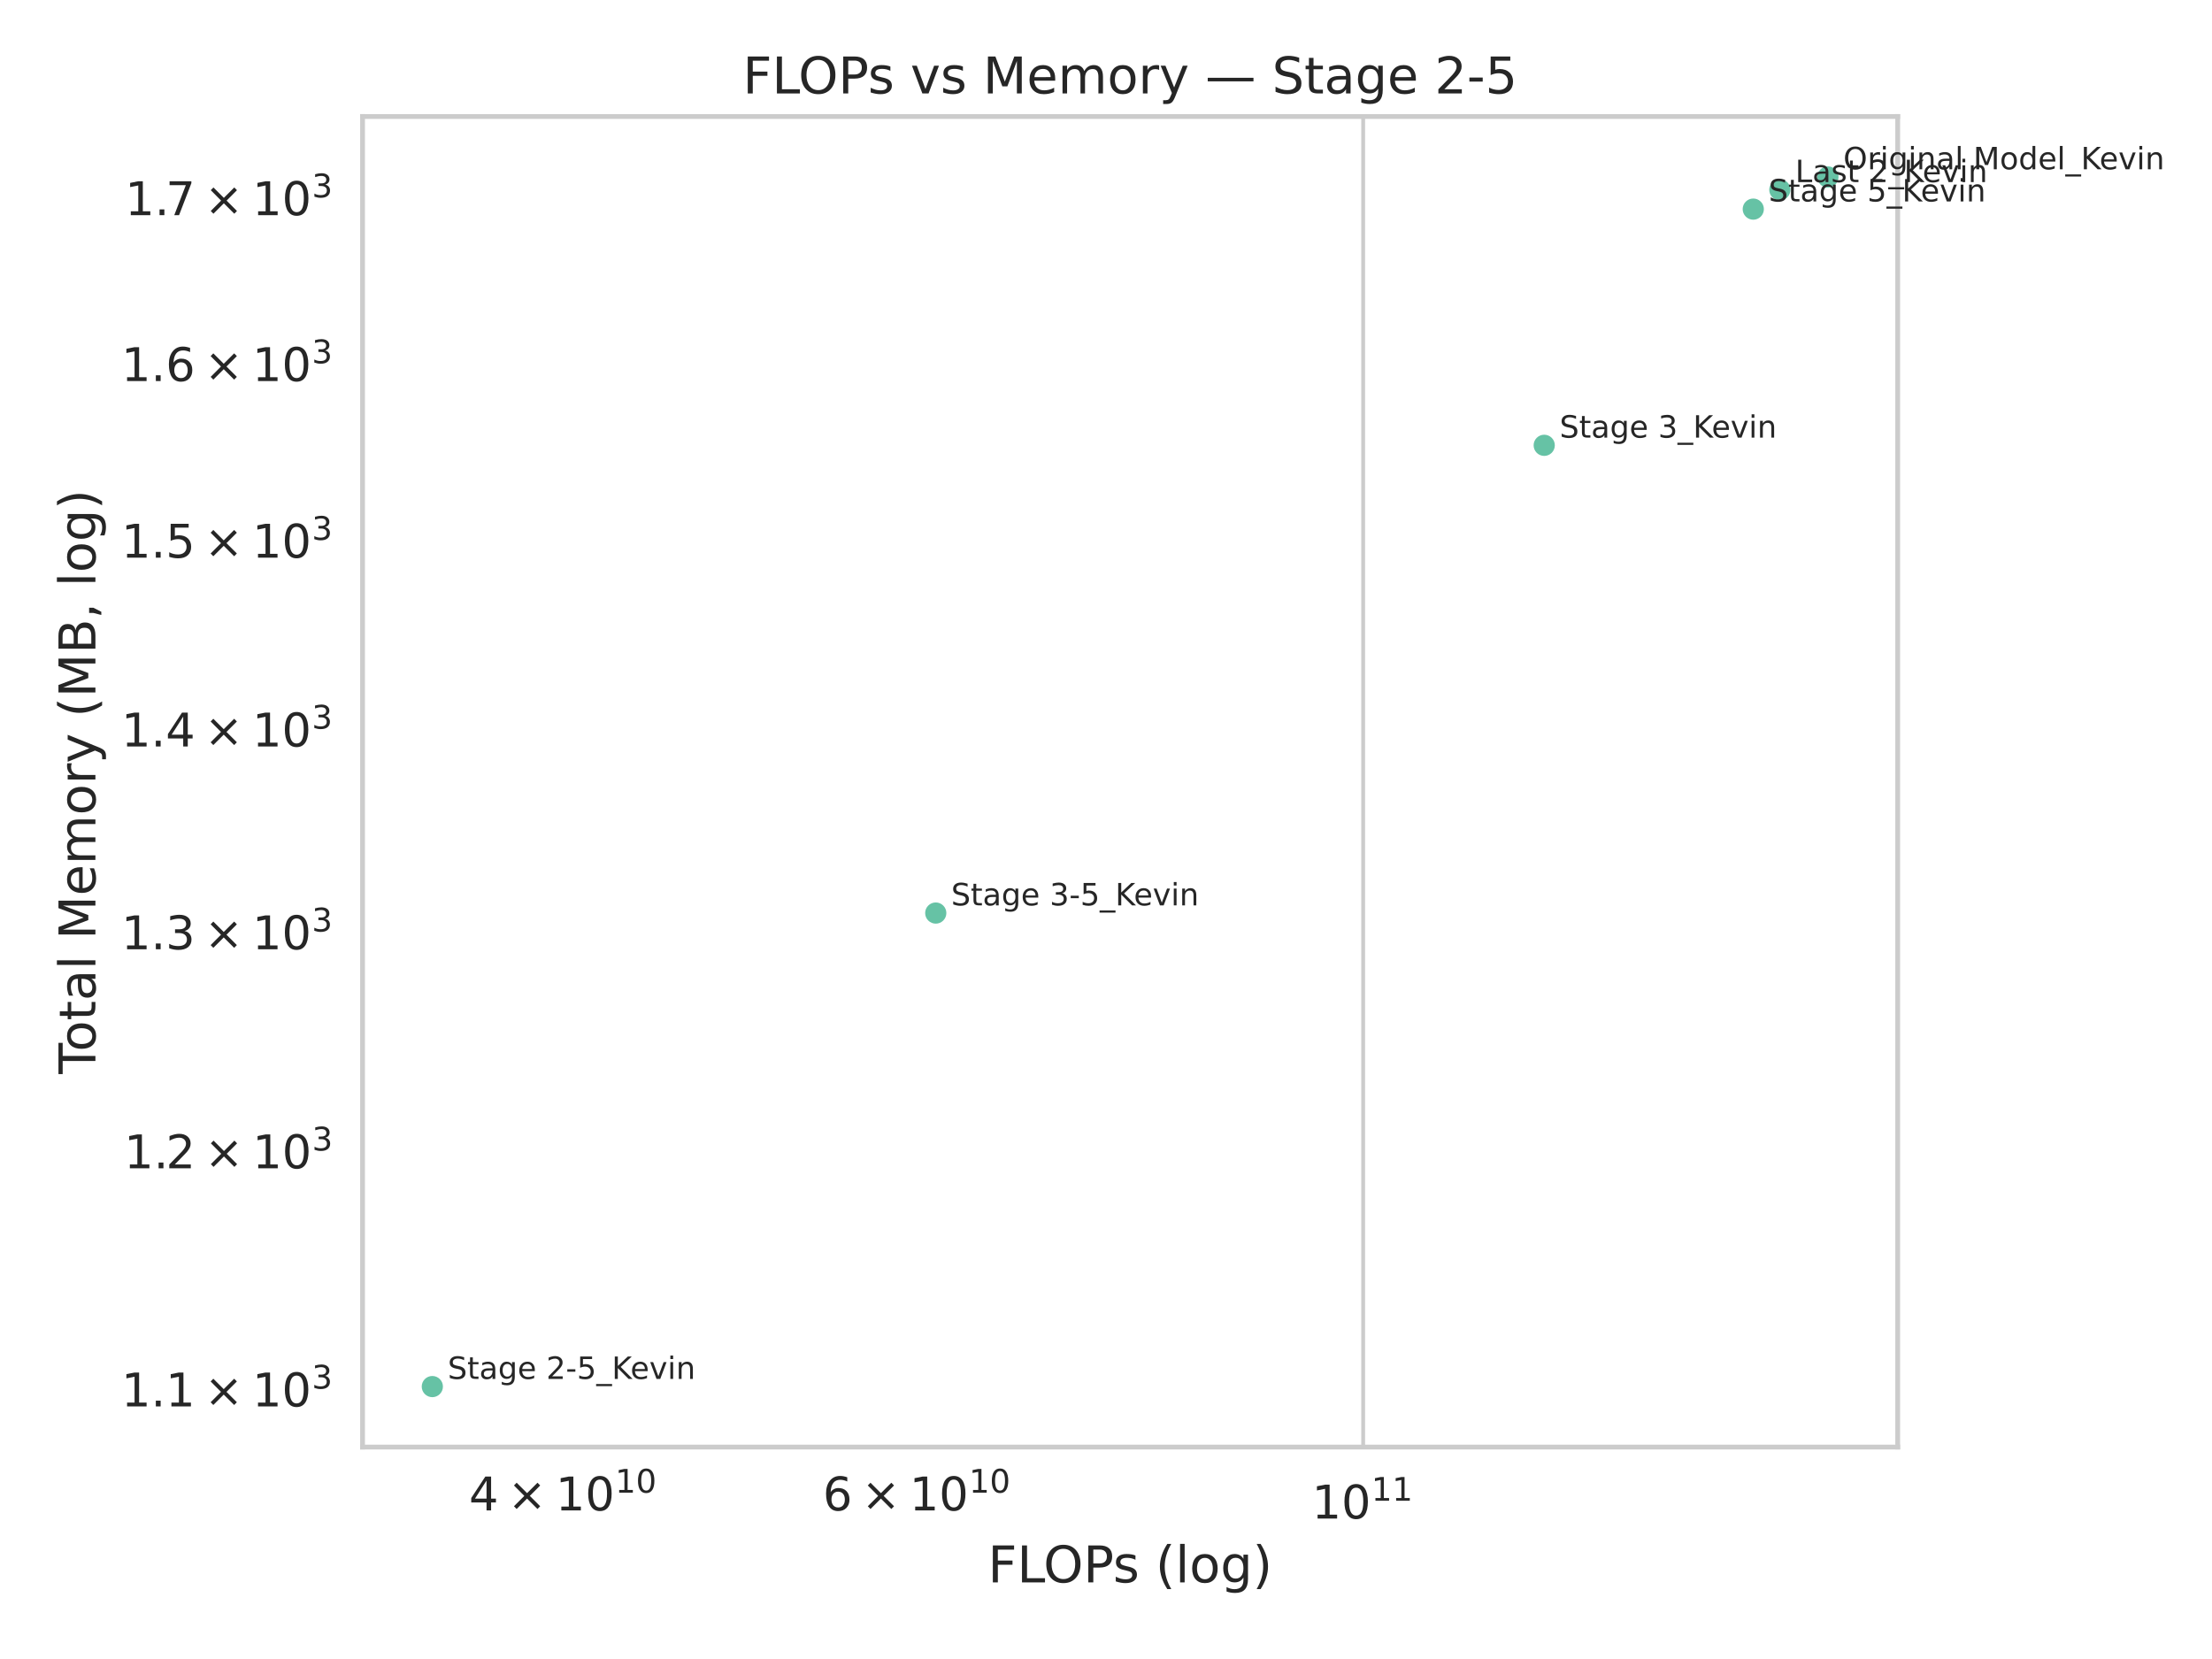
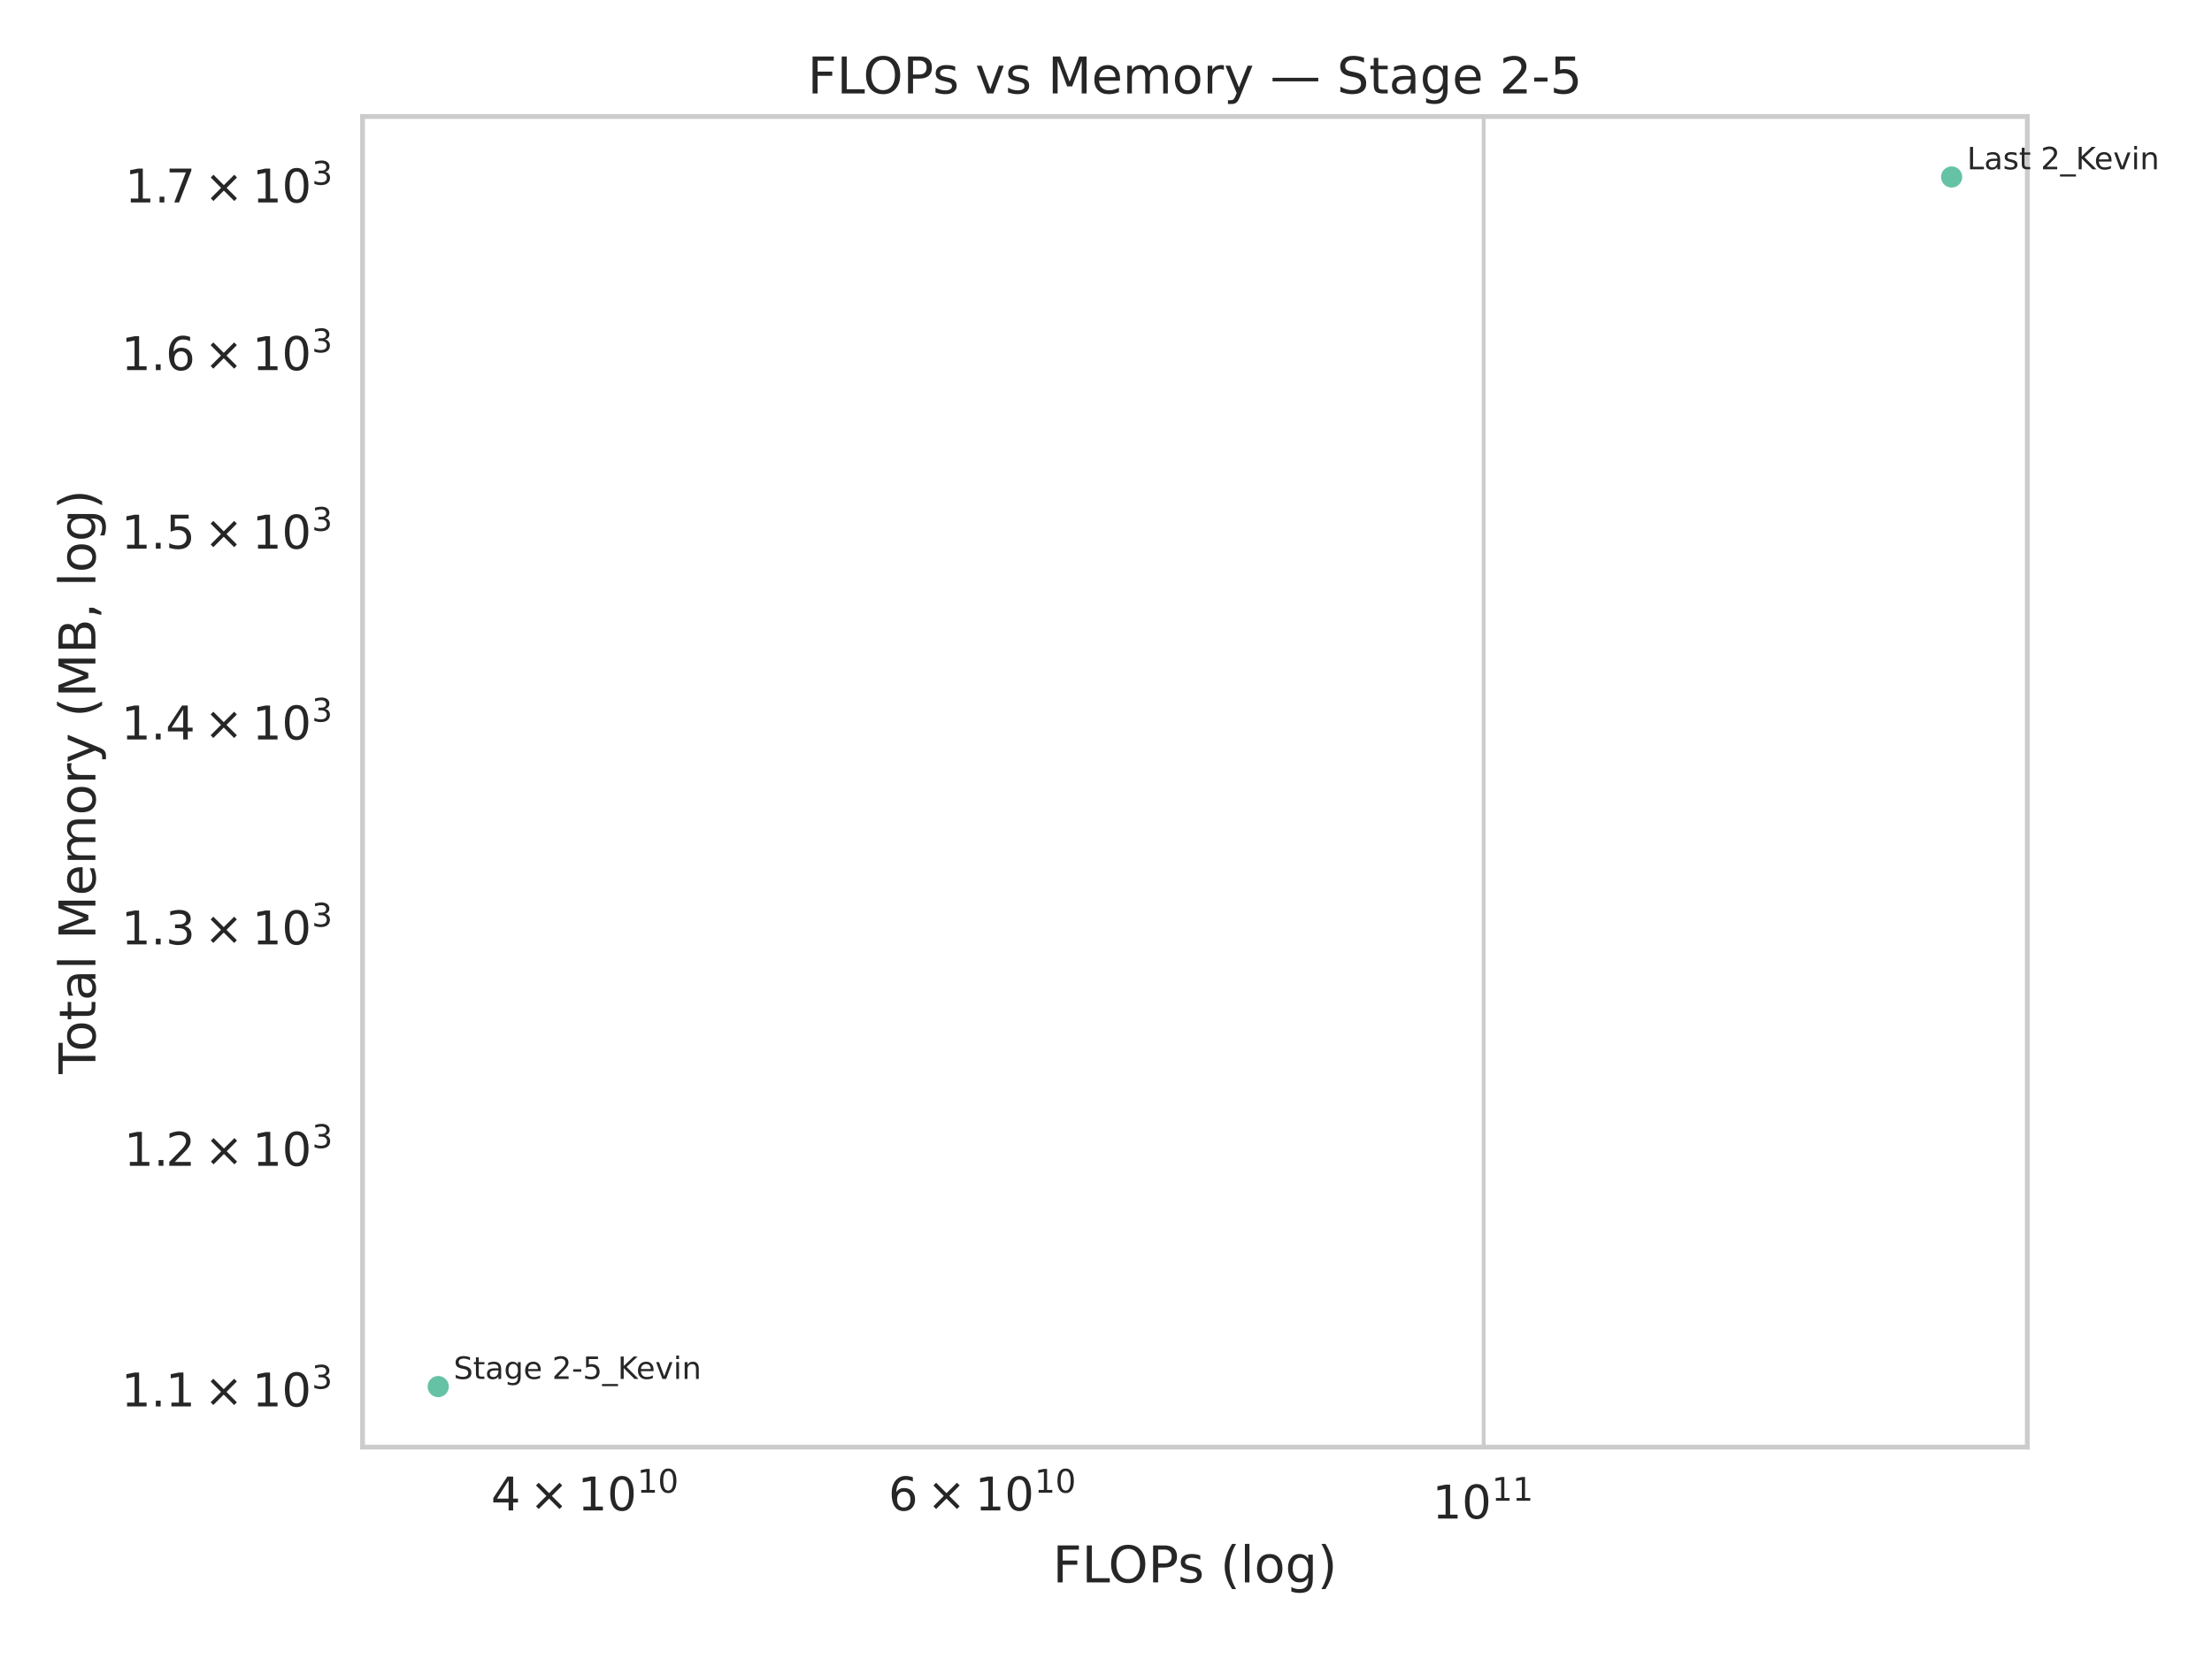
<svg xmlns="http://www.w3.org/2000/svg" xmlns:xlink="http://www.w3.org/1999/xlink" width="576pt" height="432pt" viewBox="0 0 576 432" version="1.1">
  <defs>
    <style type="text/css">*{stroke-linejoin: round; stroke-linecap: butt}</style>
  </defs>
  <g id="figure_1">
    <g id="patch_1">
      <path d="M 0 432  L 576 432  L 576 0  L 0 0  z " style="fill: #ffffff" />
    </g>
    <g id="axes_1">
      <g id="patch_2">
-         <path d="M 94.408 376.812  L 494.155 376.812  L 494.155 30.336  L 94.408 30.336  z " style="fill: #ffffff" />
+         <path d="M 94.408 376.812  L 527.905 376.812  L 527.905 30.336  L 94.408 30.336  z " style="fill: #ffffff" />
      </g>
      <g id="matplotlib.axis_1">
        <g id="xtick_1">
          <g id="line2d_1">
-             <path d="M 354.968 376.812  L 354.968 30.336  " clip-path="url(#pe64fdecac2)" style="fill: none; stroke: #cccccc; stroke-linecap: round" />
+             <path d="M 386.343 376.812  L 386.343 30.336  " clip-path="url(#pf99bbb9144)" style="fill: none; stroke: #cccccc; stroke-linecap: round" />
          </g>
          <g id="text_1">
-             <g style="fill: #262626" transform="translate(341.5976 395.5061) scale(0.121 -0.121)">
+             <g style="fill: #262626" transform="translate(372.9727 395.5061) scale(0.121 -0.121)">
              <defs>
                <path id="DejaVuSans-31" d="M 794 531  L 1825 531  L 1825 4091  L 703 3866  L 703 4441  L 1819 4666  L 2450 4666  L 2450 531  L 3481 531  L 3481 0  L 794 0  L 794 531  z " transform="scale(0.015625)" />
                <path id="DejaVuSans-30" d="M 2034 4250  Q 1547 4250 1301 3770  Q 1056 3291 1056 2328  Q 1056 1369 1301 889  Q 1547 409 2034 409  Q 2525 409 2770 889  Q 3016 1369 3016 2328  Q 3016 3291 2770 3770  Q 2525 4250 2034 4250  z M 2034 4750  Q 2819 4750 3233 4129  Q 3647 3509 3647 2328  Q 3647 1150 3233 529  Q 2819 -91 2034 -91  Q 1250 -91 836 529  Q 422 1150 422 2328  Q 422 3509 836 4129  Q 1250 4750 2034 4750  z " transform="scale(0.015625)" />
              </defs>
              <use xlink:href="#DejaVuSans-31" transform="translate(0 0.684375)" />
              <use xlink:href="#DejaVuSans-30" transform="translate(63.62305 0.684375)" />
              <use xlink:href="#DejaVuSans-31" transform="translate(128.2031 38.96563) scale(0.7)" />
              <use xlink:href="#DejaVuSans-31" transform="translate(172.7393 38.96563) scale(0.7)" />
            </g>
          </g>
        </g>
        <g id="xtick_2">
          <g id="text_2">
-             <g style="fill: #262626" transform="translate(122.1209 393.4061) scale(0.121 -0.121)">
+             <g style="fill: #262626" transform="translate(127.8612 393.4061) scale(0.121 -0.121)">
              <defs>
                <path id="DejaVuSans-34" d="M 2419 4116  L 825 1625  L 2419 1625  L 2419 4116  z M 2253 4666  L 3047 4666  L 3047 1625  L 3713 1625  L 3713 1100  L 3047 1100  L 3047 0  L 2419 0  L 2419 1100  L 313 1100  L 313 1709  L 2253 4666  z " transform="scale(0.015625)" />
                <path id="DejaVuSans-d7" d="M 4488 3438  L 3059 2003  L 4488 575  L 4116 197  L 2681 1631  L 1247 197  L 878 575  L 2303 2003  L 878 3438  L 1247 3816  L 2681 2381  L 4116 3816  L 4488 3438  z " transform="scale(0.015625)" />
              </defs>
              <use xlink:href="#DejaVuSans-34" transform="translate(0 0.765625)" />
              <use xlink:href="#DejaVuSans-d7" transform="translate(83.10547 0.765625)" />
              <use xlink:href="#DejaVuSans-31" transform="translate(186.377 0.765625)" />
              <use xlink:href="#DejaVuSans-30" transform="translate(250 0.765625)" />
              <use xlink:href="#DejaVuSans-31" transform="translate(314.5801 39.04688) scale(0.7)" />
              <use xlink:href="#DejaVuSans-30" transform="translate(359.1162 39.04688) scale(0.7)" />
            </g>
          </g>
        </g>
        <g id="xtick_3" />
        <g id="xtick_4">
          <g id="text_3">
-             <g style="fill: #262626" transform="translate(214.2613 393.4061) scale(0.121 -0.121)">
+             <g style="fill: #262626" transform="translate(231.3452 393.4061) scale(0.121 -0.121)">
              <defs>
                <path id="DejaVuSans-36" d="M 2113 2584  Q 1688 2584 1439 2293  Q 1191 2003 1191 1497  Q 1191 994 1439 701  Q 1688 409 2113 409  Q 2538 409 2786 701  Q 3034 994 3034 1497  Q 3034 2003 2786 2293  Q 2538 2584 2113 2584  z M 3366 4563  L 3366 3988  Q 3128 4100 2886 4159  Q 2644 4219 2406 4219  Q 1781 4219 1451 3797  Q 1122 3375 1075 2522  Q 1259 2794 1537 2939  Q 1816 3084 2150 3084  Q 2853 3084 3261 2657  Q 3669 2231 3669 1497  Q 3669 778 3244 343  Q 2819 -91 2113 -91  Q 1303 -91 875 529  Q 447 1150 447 2328  Q 447 3434 972 4092  Q 1497 4750 2381 4750  Q 2619 4750 2861 4703  Q 3103 4656 3366 4563  z " transform="scale(0.015625)" />
              </defs>
              <use xlink:href="#DejaVuSans-36" transform="translate(0 0.765625)" />
              <use xlink:href="#DejaVuSans-d7" transform="translate(83.10547 0.765625)" />
              <use xlink:href="#DejaVuSans-31" transform="translate(186.377 0.765625)" />
              <use xlink:href="#DejaVuSans-30" transform="translate(250 0.765625)" />
              <use xlink:href="#DejaVuSans-31" transform="translate(314.5801 39.04688) scale(0.7)" />
              <use xlink:href="#DejaVuSans-30" transform="translate(359.1162 39.04688) scale(0.7)" />
            </g>
          </g>
        </g>
        <g id="xtick_5" />
        <g id="xtick_6" />
        <g id="xtick_7" />
        <g id="text_4">
-           <g style="fill: #262626" transform="translate(257.2401 412.0525) scale(0.132 -0.132)">
+           <g style="fill: #262626" transform="translate(274.1151 412.0525) scale(0.132 -0.132)">
            <defs>
              <path id="DejaVuSans-46" d="M 628 4666  L 3309 4666  L 3309 4134  L 1259 4134  L 1259 2759  L 3109 2759  L 3109 2228  L 1259 2228  L 1259 0  L 628 0  L 628 4666  z " transform="scale(0.015625)" />
              <path id="DejaVuSans-4c" d="M 628 4666  L 1259 4666  L 1259 531  L 3531 531  L 3531 0  L 628 0  L 628 4666  z " transform="scale(0.015625)" />
              <path id="DejaVuSans-4f" d="M 2522 4238  Q 1834 4238 1429 3725  Q 1025 3213 1025 2328  Q 1025 1447 1429 934  Q 1834 422 2522 422  Q 3209 422 3611 934  Q 4013 1447 4013 2328  Q 4013 3213 3611 3725  Q 3209 4238 2522 4238  z M 2522 4750  Q 3503 4750 4090 4092  Q 4678 3434 4678 2328  Q 4678 1225 4090 567  Q 3503 -91 2522 -91  Q 1538 -91 948 565  Q 359 1222 359 2328  Q 359 3434 948 4092  Q 1538 4750 2522 4750  z " transform="scale(0.015625)" />
              <path id="DejaVuSans-50" d="M 1259 4147  L 1259 2394  L 2053 2394  Q 2494 2394 2734 2622  Q 2975 2850 2975 3272  Q 2975 3691 2734 3919  Q 2494 4147 2053 4147  L 1259 4147  z M 628 4666  L 2053 4666  Q 2838 4666 3239 4311  Q 3641 3956 3641 3272  Q 3641 2581 3239 2228  Q 2838 1875 2053 1875  L 1259 1875  L 1259 0  L 628 0  L 628 4666  z " transform="scale(0.015625)" />
              <path id="DejaVuSans-73" d="M 2834 3397  L 2834 2853  Q 2591 2978 2328 3040  Q 2066 3103 1784 3103  Q 1356 3103 1142 2972  Q 928 2841 928 2578  Q 928 2378 1081 2264  Q 1234 2150 1697 2047  L 1894 2003  Q 2506 1872 2764 1633  Q 3022 1394 3022 966  Q 3022 478 2636 193  Q 2250 -91 1575 -91  Q 1294 -91 989 -36  Q 684 19 347 128  L 347 722  Q 666 556 975 473  Q 1284 391 1588 391  Q 1994 391 2212 530  Q 2431 669 2431 922  Q 2431 1156 2273 1281  Q 2116 1406 1581 1522  L 1381 1569  Q 847 1681 609 1914  Q 372 2147 372 2553  Q 372 3047 722 3315  Q 1072 3584 1716 3584  Q 2034 3584 2315 3537  Q 2597 3491 2834 3397  z " transform="scale(0.015625)" />
              <path id="DejaVuSans-20" transform="scale(0.015625)" />
              <path id="DejaVuSans-28" d="M 1984 4856  Q 1566 4138 1362 3434  Q 1159 2731 1159 2009  Q 1159 1288 1364 580  Q 1569 -128 1984 -844  L 1484 -844  Q 1016 -109 783 600  Q 550 1309 550 2009  Q 550 2706 781 3412  Q 1013 4119 1484 4856  L 1984 4856  z " transform="scale(0.015625)" />
              <path id="DejaVuSans-6c" d="M 603 4863  L 1178 4863  L 1178 0  L 603 0  L 603 4863  z " transform="scale(0.015625)" />
              <path id="DejaVuSans-6f" d="M 1959 3097  Q 1497 3097 1228 2736  Q 959 2375 959 1747  Q 959 1119 1226 758  Q 1494 397 1959 397  Q 2419 397 2687 759  Q 2956 1122 2956 1747  Q 2956 2369 2687 2733  Q 2419 3097 1959 3097  z M 1959 3584  Q 2709 3584 3137 3096  Q 3566 2609 3566 1747  Q 3566 888 3137 398  Q 2709 -91 1959 -91  Q 1206 -91 779 398  Q 353 888 353 1747  Q 353 2609 779 3096  Q 1206 3584 1959 3584  z " transform="scale(0.015625)" />
              <path id="DejaVuSans-67" d="M 2906 1791  Q 2906 2416 2648 2759  Q 2391 3103 1925 3103  Q 1463 3103 1205 2759  Q 947 2416 947 1791  Q 947 1169 1205 825  Q 1463 481 1925 481  Q 2391 481 2648 825  Q 2906 1169 2906 1791  z M 3481 434  Q 3481 -459 3084 -895  Q 2688 -1331 1869 -1331  Q 1566 -1331 1297 -1286  Q 1028 -1241 775 -1147  L 775 -588  Q 1028 -725 1275 -790  Q 1522 -856 1778 -856  Q 2344 -856 2625 -561  Q 2906 -266 2906 331  L 2906 616  Q 2728 306 2450 153  Q 2172 0 1784 0  Q 1141 0 747 490  Q 353 981 353 1791  Q 353 2603 747 3093  Q 1141 3584 1784 3584  Q 2172 3584 2450 3431  Q 2728 3278 2906 2969  L 2906 3500  L 3481 3500  L 3481 434  z " transform="scale(0.015625)" />
              <path id="DejaVuSans-29" d="M 513 4856  L 1013 4856  Q 1481 4119 1714 3412  Q 1947 2706 1947 2009  Q 1947 1309 1714 600  Q 1481 -109 1013 -844  L 513 -844  Q 928 -128 1133 580  Q 1338 1288 1338 2009  Q 1338 2731 1133 3434  Q 928 4138 513 4856  z " transform="scale(0.015625)" />
            </defs>
            <use xlink:href="#DejaVuSans-46" />
            <use xlink:href="#DejaVuSans-4c" transform="translate(57.51953 0)" />
            <use xlink:href="#DejaVuSans-4f" transform="translate(109.6074 0)" />
            <use xlink:href="#DejaVuSans-50" transform="translate(188.3184 0)" />
            <use xlink:href="#DejaVuSans-73" transform="translate(246.8711 0)" />
            <use xlink:href="#DejaVuSans-20" transform="translate(298.9707 0)" />
            <use xlink:href="#DejaVuSans-28" transform="translate(330.7578 0)" />
            <use xlink:href="#DejaVuSans-6c" transform="translate(369.7715 0)" />
            <use xlink:href="#DejaVuSans-6f" transform="translate(397.5547 0)" />
            <use xlink:href="#DejaVuSans-67" transform="translate(458.7363 0)" />
            <use xlink:href="#DejaVuSans-29" transform="translate(522.2129 0)" />
          </g>
        </g>
      </g>
      <g id="matplotlib.axis_2">
        <g id="ytick_1">
          <g id="text_5">
-             <g style="fill: #262626" transform="translate(31.59017 366.3203) scale(0.121 -0.121)">
+             <g style="fill: #262626" transform="translate(31.59017 366.3274) scale(0.121 -0.121)">
              <defs>
                <path id="DejaVuSans-2e" d="M 684 794  L 1344 794  L 1344 0  L 684 0  L 684 794  z " transform="scale(0.015625)" />
                <path id="DejaVuSans-33" d="M 2597 2516  Q 3050 2419 3304 2112  Q 3559 1806 3559 1356  Q 3559 666 3084 287  Q 2609 -91 1734 -91  Q 1441 -91 1130 -33  Q 819 25 488 141  L 488 750  Q 750 597 1062 519  Q 1375 441 1716 441  Q 2309 441 2620 675  Q 2931 909 2931 1356  Q 2931 1769 2642 2001  Q 2353 2234 1838 2234  L 1294 2234  L 1294 2753  L 1863 2753  Q 2328 2753 2575 2939  Q 2822 3125 2822 3475  Q 2822 3834 2567 4026  Q 2313 4219 1838 4219  Q 1578 4219 1281 4162  Q 984 4106 628 3988  L 628 4550  Q 988 4650 1302 4700  Q 1616 4750 1894 4750  Q 2613 4750 3031 4423  Q 3450 4097 3450 3541  Q 3450 3153 3228 2886  Q 3006 2619 2597 2516  z " transform="scale(0.015625)" />
              </defs>
              <use xlink:href="#DejaVuSans-31" transform="translate(0 0.765625)" />
              <use xlink:href="#DejaVuSans-2e" transform="translate(63.62305 0.765625)" />
              <use xlink:href="#DejaVuSans-31" transform="translate(95.41016 0.765625)" />
              <use xlink:href="#DejaVuSans-d7" transform="translate(178.5156 0.765625)" />
              <use xlink:href="#DejaVuSans-31" transform="translate(281.7871 0.765625)" />
              <use xlink:href="#DejaVuSans-30" transform="translate(345.4102 0.765625)" />
              <use xlink:href="#DejaVuSans-33" transform="translate(409.9902 39.04688) scale(0.7)" />
            </g>
          </g>
        </g>
        <g id="ytick_2">
          <g id="text_6">
-             <g style="fill: #262626" transform="translate(32.31617 304.3172) scale(0.121 -0.121)">
+             <g style="fill: #262626" transform="translate(32.31617 303.6606) scale(0.121 -0.121)">
              <defs>
                <path id="DejaVuSans-32" d="M 1228 531  L 3431 531  L 3431 0  L 469 0  L 469 531  Q 828 903 1448 1529  Q 2069 2156 2228 2338  Q 2531 2678 2651 2914  Q 2772 3150 2772 3378  Q 2772 3750 2511 3984  Q 2250 4219 1831 4219  Q 1534 4219 1204 4116  Q 875 4013 500 3803  L 500 4441  Q 881 4594 1212 4672  Q 1544 4750 1819 4750  Q 2544 4750 2975 4387  Q 3406 4025 3406 3419  Q 3406 3131 3298 2873  Q 3191 2616 2906 2266  Q 2828 2175 2409 1742  Q 1991 1309 1228 531  z " transform="scale(0.015625)" />
              </defs>
              <use xlink:href="#DejaVuSans-31" transform="translate(0 0.765625)" />
              <use xlink:href="#DejaVuSans-2e" transform="translate(63.62305 0.765625)" />
              <use xlink:href="#DejaVuSans-32" transform="translate(89.91016 0.765625)" />
              <use xlink:href="#DejaVuSans-d7" transform="translate(173.0156 0.765625)" />
              <use xlink:href="#DejaVuSans-31" transform="translate(276.2871 0.765625)" />
              <use xlink:href="#DejaVuSans-30" transform="translate(339.9102 0.765625)" />
              <use xlink:href="#DejaVuSans-33" transform="translate(404.4902 39.04688) scale(0.7)" />
            </g>
          </g>
        </g>
        <g id="ytick_3">
          <g id="text_7">
-             <g style="fill: #262626" transform="translate(31.59017 247.2798) scale(0.121 -0.121)">
+             <g style="fill: #262626" transform="translate(31.59017 246.0127) scale(0.121 -0.121)">
              <use xlink:href="#DejaVuSans-31" transform="translate(0 0.765625)" />
              <use xlink:href="#DejaVuSans-2e" transform="translate(63.62305 0.765625)" />
              <use xlink:href="#DejaVuSans-33" transform="translate(95.41016 0.765625)" />
              <use xlink:href="#DejaVuSans-d7" transform="translate(178.5156 0.765625)" />
              <use xlink:href="#DejaVuSans-31" transform="translate(281.7871 0.765625)" />
              <use xlink:href="#DejaVuSans-30" transform="translate(345.4102 0.765625)" />
              <use xlink:href="#DejaVuSans-33" transform="translate(409.9902 39.04688) scale(0.7)" />
            </g>
          </g>
        </g>
        <g id="ytick_4">
          <g id="text_8">
-             <g style="fill: #262626" transform="translate(31.59017 194.4715) scale(0.121 -0.121)">
+             <g style="fill: #262626" transform="translate(31.59017 192.6392) scale(0.121 -0.121)">
              <use xlink:href="#DejaVuSans-31" transform="translate(0 0.765625)" />
              <use xlink:href="#DejaVuSans-2e" transform="translate(63.62305 0.765625)" />
              <use xlink:href="#DejaVuSans-34" transform="translate(95.41016 0.765625)" />
              <use xlink:href="#DejaVuSans-d7" transform="translate(178.5156 0.765625)" />
              <use xlink:href="#DejaVuSans-31" transform="translate(281.7871 0.765625)" />
              <use xlink:href="#DejaVuSans-30" transform="translate(345.4102 0.765625)" />
              <use xlink:href="#DejaVuSans-33" transform="translate(409.9902 39.04688) scale(0.7)" />
            </g>
          </g>
        </g>
        <g id="ytick_5">
          <g id="text_9">
-             <g style="fill: #262626" transform="translate(31.59017 145.3081) scale(0.121 -0.121)">
+             <g style="fill: #262626" transform="translate(31.59017 142.9496) scale(0.121 -0.121)">
              <defs>
                <path id="DejaVuSans-35" d="M 691 4666  L 3169 4666  L 3169 4134  L 1269 4134  L 1269 2991  Q 1406 3038 1543 3061  Q 1681 3084 1819 3084  Q 2600 3084 3056 2656  Q 3513 2228 3513 1497  Q 3513 744 3044 326  Q 2575 -91 1722 -91  Q 1428 -91 1123 -41  Q 819 9 494 109  L 494 744  Q 775 591 1075 516  Q 1375 441 1709 441  Q 2250 441 2565 725  Q 2881 1009 2881 1497  Q 2881 1984 2565 2268  Q 2250 2553 1709 2553  Q 1456 2553 1204 2497  Q 953 2441 691 2322  L 691 4666  z " transform="scale(0.015625)" />
              </defs>
              <use xlink:href="#DejaVuSans-31" transform="translate(0 0.765625)" />
              <use xlink:href="#DejaVuSans-2e" transform="translate(63.62305 0.765625)" />
              <use xlink:href="#DejaVuSans-35" transform="translate(95.41016 0.765625)" />
              <use xlink:href="#DejaVuSans-d7" transform="translate(178.5156 0.765625)" />
              <use xlink:href="#DejaVuSans-31" transform="translate(281.7871 0.765625)" />
              <use xlink:href="#DejaVuSans-30" transform="translate(345.4102 0.765625)" />
              <use xlink:href="#DejaVuSans-33" transform="translate(409.9902 39.04688) scale(0.7)" />
            </g>
          </g>
        </g>
        <g id="ytick_6">
          <g id="text_10">
-             <g style="fill: #262626" transform="translate(31.59017 99.31883) scale(0.121 -0.121)">
+             <g style="fill: #262626" transform="translate(31.59017 96.46806) scale(0.121 -0.121)">
              <use xlink:href="#DejaVuSans-31" transform="translate(0 0.765625)" />
              <use xlink:href="#DejaVuSans-2e" transform="translate(63.62305 0.765625)" />
              <use xlink:href="#DejaVuSans-36" transform="translate(95.41016 0.765625)" />
              <use xlink:href="#DejaVuSans-d7" transform="translate(178.5156 0.765625)" />
              <use xlink:href="#DejaVuSans-31" transform="translate(281.7871 0.765625)" />
              <use xlink:href="#DejaVuSans-30" transform="translate(345.4102 0.765625)" />
              <use xlink:href="#DejaVuSans-33" transform="translate(409.9902 39.04688) scale(0.7)" />
            </g>
          </g>
        </g>
        <g id="ytick_7">
          <g id="text_11">
-             <g style="fill: #262626" transform="translate(32.55817 56.11855) scale(0.121 -0.121)">
+             <g style="fill: #262626" transform="translate(32.55817 52.80538) scale(0.121 -0.121)">
              <defs>
                <path id="DejaVuSans-37" d="M 525 4666  L 3525 4666  L 3525 4397  L 1831 0  L 1172 0  L 2766 4134  L 525 4134  L 525 4666  z " transform="scale(0.015625)" />
              </defs>
              <use xlink:href="#DejaVuSans-31" transform="translate(0 0.765625)" />
              <use xlink:href="#DejaVuSans-2e" transform="translate(63.62305 0.765625)" />
              <use xlink:href="#DejaVuSans-37" transform="translate(87.66016 0.765625)" />
              <use xlink:href="#DejaVuSans-d7" transform="translate(170.7656 0.765625)" />
              <use xlink:href="#DejaVuSans-31" transform="translate(274.0371 0.765625)" />
              <use xlink:href="#DejaVuSans-30" transform="translate(337.6602 0.765625)" />
              <use xlink:href="#DejaVuSans-33" transform="translate(402.2402 39.04688) scale(0.7)" />
            </g>
          </g>
        </g>
        <g id="text_12">
          <g style="fill: #262626" transform="translate(24.84499 279.6545) rotate(-90) scale(0.132 -0.132)">
            <defs>
              <path id="DejaVuSans-54" d="M -19 4666  L 3928 4666  L 3928 4134  L 2272 4134  L 2272 0  L 1638 0  L 1638 4134  L -19 4134  L -19 4666  z " transform="scale(0.015625)" />
              <path id="DejaVuSans-74" d="M 1172 4494  L 1172 3500  L 2356 3500  L 2356 3053  L 1172 3053  L 1172 1153  Q 1172 725 1289 603  Q 1406 481 1766 481  L 2356 481  L 2356 0  L 1766 0  Q 1100 0 847 248  Q 594 497 594 1153  L 594 3053  L 172 3053  L 172 3500  L 594 3500  L 594 4494  L 1172 4494  z " transform="scale(0.015625)" />
              <path id="DejaVuSans-61" d="M 2194 1759  Q 1497 1759 1228 1600  Q 959 1441 959 1056  Q 959 750 1161 570  Q 1363 391 1709 391  Q 2188 391 2477 730  Q 2766 1069 2766 1631  L 2766 1759  L 2194 1759  z M 3341 1997  L 3341 0  L 2766 0  L 2766 531  Q 2569 213 2275 61  Q 1981 -91 1556 -91  Q 1019 -91 701 211  Q 384 513 384 1019  Q 384 1609 779 1909  Q 1175 2209 1959 2209  L 2766 2209  L 2766 2266  Q 2766 2663 2505 2880  Q 2244 3097 1772 3097  Q 1472 3097 1187 3025  Q 903 2953 641 2809  L 641 3341  Q 956 3463 1253 3523  Q 1550 3584 1831 3584  Q 2591 3584 2966 3190  Q 3341 2797 3341 1997  z " transform="scale(0.015625)" />
              <path id="DejaVuSans-4d" d="M 628 4666  L 1569 4666  L 2759 1491  L 3956 4666  L 4897 4666  L 4897 0  L 4281 0  L 4281 4097  L 3078 897  L 2444 897  L 1241 4097  L 1241 0  L 628 0  L 628 4666  z " transform="scale(0.015625)" />
              <path id="DejaVuSans-65" d="M 3597 1894  L 3597 1613  L 953 1613  Q 991 1019 1311 708  Q 1631 397 2203 397  Q 2534 397 2845 478  Q 3156 559 3463 722  L 3463 178  Q 3153 47 2828 -22  Q 2503 -91 2169 -91  Q 1331 -91 842 396  Q 353 884 353 1716  Q 353 2575 817 3079  Q 1281 3584 2069 3584  Q 2775 3584 3186 3129  Q 3597 2675 3597 1894  z M 3022 2063  Q 3016 2534 2758 2815  Q 2500 3097 2075 3097  Q 1594 3097 1305 2825  Q 1016 2553 972 2059  L 3022 2063  z " transform="scale(0.015625)" />
              <path id="DejaVuSans-6d" d="M 3328 2828  Q 3544 3216 3844 3400  Q 4144 3584 4550 3584  Q 5097 3584 5394 3201  Q 5691 2819 5691 2113  L 5691 0  L 5113 0  L 5113 2094  Q 5113 2597 4934 2840  Q 4756 3084 4391 3084  Q 3944 3084 3684 2787  Q 3425 2491 3425 1978  L 3425 0  L 2847 0  L 2847 2094  Q 2847 2600 2669 2842  Q 2491 3084 2119 3084  Q 1678 3084 1418 2786  Q 1159 2488 1159 1978  L 1159 0  L 581 0  L 581 3500  L 1159 3500  L 1159 2956  Q 1356 3278 1631 3431  Q 1906 3584 2284 3584  Q 2666 3584 2933 3390  Q 3200 3197 3328 2828  z " transform="scale(0.015625)" />
              <path id="DejaVuSans-72" d="M 2631 2963  Q 2534 3019 2420 3045  Q 2306 3072 2169 3072  Q 1681 3072 1420 2755  Q 1159 2438 1159 1844  L 1159 0  L 581 0  L 581 3500  L 1159 3500  L 1159 2956  Q 1341 3275 1631 3429  Q 1922 3584 2338 3584  Q 2397 3584 2469 3576  Q 2541 3569 2628 3553  L 2631 2963  z " transform="scale(0.015625)" />
              <path id="DejaVuSans-79" d="M 2059 -325  Q 1816 -950 1584 -1140  Q 1353 -1331 966 -1331  L 506 -1331  L 506 -850  L 844 -850  Q 1081 -850 1212 -737  Q 1344 -625 1503 -206  L 1606 56  L 191 3500  L 800 3500  L 1894 763  L 2988 3500  L 3597 3500  L 2059 -325  z " transform="scale(0.015625)" />
              <path id="DejaVuSans-42" d="M 1259 2228  L 1259 519  L 2272 519  Q 2781 519 3026 730  Q 3272 941 3272 1375  Q 3272 1813 3026 2020  Q 2781 2228 2272 2228  L 1259 2228  z M 1259 4147  L 1259 2741  L 2194 2741  Q 2656 2741 2882 2914  Q 3109 3088 3109 3444  Q 3109 3797 2882 3972  Q 2656 4147 2194 4147  L 1259 4147  z M 628 4666  L 2241 4666  Q 2963 4666 3353 4366  Q 3744 4066 3744 3513  Q 3744 3084 3544 2831  Q 3344 2578 2956 2516  Q 3422 2416 3680 2098  Q 3938 1781 3938 1306  Q 3938 681 3513 340  Q 3088 0 2303 0  L 628 0  L 628 4666  z " transform="scale(0.015625)" />
              <path id="DejaVuSans-2c" d="M 750 794  L 1409 794  L 1409 256  L 897 -744  L 494 -744  L 750 256  L 750 794  z " transform="scale(0.015625)" />
            </defs>
            <use xlink:href="#DejaVuSans-54" />
            <use xlink:href="#DejaVuSans-6f" transform="translate(44.08398 0)" />
            <use xlink:href="#DejaVuSans-74" transform="translate(105.2656 0)" />
            <use xlink:href="#DejaVuSans-61" transform="translate(144.4746 0)" />
            <use xlink:href="#DejaVuSans-6c" transform="translate(205.7539 0)" />
            <use xlink:href="#DejaVuSans-20" transform="translate(233.5371 0)" />
            <use xlink:href="#DejaVuSans-4d" transform="translate(265.3242 0)" />
            <use xlink:href="#DejaVuSans-65" transform="translate(351.6035 0)" />
            <use xlink:href="#DejaVuSans-6d" transform="translate(413.127 0)" />
            <use xlink:href="#DejaVuSans-6f" transform="translate(510.5391 0)" />
            <use xlink:href="#DejaVuSans-72" transform="translate(571.7207 0)" />
            <use xlink:href="#DejaVuSans-79" transform="translate(612.834 0)" />
            <use xlink:href="#DejaVuSans-20" transform="translate(672.0137 0)" />
            <use xlink:href="#DejaVuSans-28" transform="translate(703.8008 0)" />
            <use xlink:href="#DejaVuSans-4d" transform="translate(742.8145 0)" />
            <use xlink:href="#DejaVuSans-42" transform="translate(829.0938 0)" />
            <use xlink:href="#DejaVuSans-2c" transform="translate(897.6973 0)" />
            <use xlink:href="#DejaVuSans-20" transform="translate(929.4844 0)" />
            <use xlink:href="#DejaVuSans-6c" transform="translate(961.2715 0)" />
            <use xlink:href="#DejaVuSans-6f" transform="translate(989.0547 0)" />
            <use xlink:href="#DejaVuSans-67" transform="translate(1050.236 0)" />
            <use xlink:href="#DejaVuSans-29" transform="translate(1113.713 0)" />
          </g>
        </g>
      </g>
      <g id="PathCollection_1">
        <defs>
-           <path id="mfe271555c2" d="M 0 3  C 0.796 3 1.559 2.684 2.121 2.121  C 2.684 1.559 3 0.796 3 0  C 3 -0.796 2.684 -1.559 2.121 -2.121  C 1.559 -2.684 0.796 -3 0 -3  C -0.796 -3 -1.559 -2.684 -2.121 -2.121  C -2.684 -1.559 -3 -0.796 -3 0  C -3 0.796 -2.684 1.559 -2.121 2.121  C -1.559 2.684 -0.796 3 0 3  z " style="stroke: #ffffff; stroke-width: 0.48" />
+           <path id="m4bed3da1b2" d="M 0 3  C 0.796 3 1.559 2.684 2.121 2.121  C 2.684 1.559 3 0.796 3 0  C 3 -0.796 2.684 -1.559 2.121 -2.121  C 1.559 -2.684 0.796 -3 0 -3  C -0.796 -3 -1.559 -2.684 -2.121 -2.121  C -2.684 -1.559 -3 -0.796 -3 0  C -3 0.796 -2.684 1.559 -2.121 2.121  C -1.559 2.684 -0.796 3 0 3  z " style="stroke: #ffffff; stroke-width: 0.48" />
        </defs>
-         <g clip-path="url(#pe64fdecac2)">
-           <use xlink:href="#mfe271555c2" x="243.669" y="237.756" style="fill: #66c2a5; stroke: #ffffff; stroke-width: 0.48" />
-           <use xlink:href="#mfe271555c2" x="475.985" y="46.085" style="fill: #66c2a5; stroke: #ffffff; stroke-width: 0.48" />
-           <use xlink:href="#mfe271555c2" x="402.112" y="115.959" style="fill: #66c2a5; stroke: #ffffff; stroke-width: 0.48" />
-           <use xlink:href="#mfe271555c2" x="463.468" y="49.421" style="fill: #66c2a5; stroke: #ffffff; stroke-width: 0.48" />
-           <use xlink:href="#mfe271555c2" x="112.578" y="361.063" style="fill: #66c2a5; stroke: #ffffff; stroke-width: 0.48" />
-           <use xlink:href="#mfe271555c2" x="456.549" y="54.454" style="fill: #66c2a5; stroke: #ffffff; stroke-width: 0.48" />
+         <g clip-path="url(#pf99bbb9144)">
+           <use xlink:href="#m4bed3da1b2" x="114.113" y="361.063" style="fill: #66c2a5; stroke: #ffffff; stroke-width: 0.48" />
+           <use xlink:href="#m4bed3da1b2" x="508.201" y="46.085" style="fill: #66c2a5; stroke: #ffffff; stroke-width: 0.48" />
        </g>
      </g>
      <g id="patch_3">
        <path d="M 94.408 376.812  L 94.408 30.336  " style="fill: none; stroke: #cccccc; stroke-width: 1.25; stroke-linejoin: miter; stroke-linecap: square" />
      </g>
      <g id="patch_4">
-         <path d="M 494.155 376.812  L 494.155 30.336  " style="fill: none; stroke: #cccccc; stroke-width: 1.25; stroke-linejoin: miter; stroke-linecap: square" />
+         <path d="M 527.905 376.812  L 527.905 30.336  " style="fill: none; stroke: #cccccc; stroke-width: 1.25; stroke-linejoin: miter; stroke-linecap: square" />
      </g>
      <g id="patch_5">
-         <path d="M 94.408 376.812  L 494.155 376.812  " style="fill: none; stroke: #cccccc; stroke-width: 1.25; stroke-linejoin: miter; stroke-linecap: square" />
+         <path d="M 94.408 376.812  L 527.905 376.812  " style="fill: none; stroke: #cccccc; stroke-width: 1.25; stroke-linejoin: miter; stroke-linecap: square" />
      </g>
      <g id="patch_6">
-         <path d="M 94.408 30.336  L 494.155 30.336  " style="fill: none; stroke: #cccccc; stroke-width: 1.25; stroke-linejoin: miter; stroke-linecap: square" />
+         <path d="M 94.408 30.336  L 527.905 30.336  " style="fill: none; stroke: #cccccc; stroke-width: 1.25; stroke-linejoin: miter; stroke-linecap: square" />
      </g>
      <g id="text_13">
-         <g style="fill: #262626" transform="translate(247.6695 235.7558) scale(0.08 -0.08)">
+         <g style="fill: #262626" transform="translate(118.1126 359.0631) scale(0.08 -0.08)">
          <defs>
            <path id="DejaVuSans-53" d="M 3425 4513  L 3425 3897  Q 3066 4069 2747 4153  Q 2428 4238 2131 4238  Q 1616 4238 1336 4038  Q 1056 3838 1056 3469  Q 1056 3159 1242 3001  Q 1428 2844 1947 2747  L 2328 2669  Q 3034 2534 3370 2195  Q 3706 1856 3706 1288  Q 3706 609 3251 259  Q 2797 -91 1919 -91  Q 1588 -91 1214 -16  Q 841 59 441 206  L 441 856  Q 825 641 1194 531  Q 1563 422 1919 422  Q 2459 422 2753 634  Q 3047 847 3047 1241  Q 3047 1584 2836 1778  Q 2625 1972 2144 2069  L 1759 2144  Q 1053 2284 737 2584  Q 422 2884 422 3419  Q 422 4038 858 4394  Q 1294 4750 2059 4750  Q 2388 4750 2728 4690  Q 3069 4631 3425 4513  z " transform="scale(0.015625)" />
            <path id="DejaVuSans-2d" d="M 313 2009  L 1997 2009  L 1997 1497  L 313 1497  L 313 2009  z " transform="scale(0.015625)" />
            <path id="DejaVuSans-5f" d="M 3263 -1063  L 3263 -1509  L -63 -1509  L -63 -1063  L 3263 -1063  z " transform="scale(0.015625)" />
            <path id="DejaVuSans-4b" d="M 628 4666  L 1259 4666  L 1259 2694  L 3353 4666  L 4166 4666  L 1850 2491  L 4331 0  L 3500 0  L 1259 2247  L 1259 0  L 628 0  L 628 4666  z " transform="scale(0.015625)" />
            <path id="DejaVuSans-76" d="M 191 3500  L 800 3500  L 1894 563  L 2988 3500  L 3597 3500  L 2284 0  L 1503 0  L 191 3500  z " transform="scale(0.015625)" />
            <path id="DejaVuSans-69" d="M 603 3500  L 1178 3500  L 1178 0  L 603 0  L 603 3500  z M 603 4863  L 1178 4863  L 1178 4134  L 603 4134  L 603 4863  z " transform="scale(0.015625)" />
            <path id="DejaVuSans-6e" d="M 3513 2113  L 3513 0  L 2938 0  L 2938 2094  Q 2938 2591 2744 2837  Q 2550 3084 2163 3084  Q 1697 3084 1428 2787  Q 1159 2491 1159 1978  L 1159 0  L 581 0  L 581 3500  L 1159 3500  L 1159 2956  Q 1366 3272 1645 3428  Q 1925 3584 2291 3584  Q 2894 3584 3203 3211  Q 3513 2838 3513 2113  z " transform="scale(0.015625)" />
          </defs>
          <use xlink:href="#DejaVuSans-53" />
          <use xlink:href="#DejaVuSans-74" transform="translate(63.47656 0)" />
          <use xlink:href="#DejaVuSans-61" transform="translate(102.6855 0)" />
          <use xlink:href="#DejaVuSans-67" transform="translate(163.9648 0)" />
          <use xlink:href="#DejaVuSans-65" transform="translate(227.4414 0)" />
          <use xlink:href="#DejaVuSans-20" transform="translate(288.9648 0)" />
-           <use xlink:href="#DejaVuSans-33" transform="translate(320.752 0)" />
+           <use xlink:href="#DejaVuSans-32" transform="translate(320.752 0)" />
          <use xlink:href="#DejaVuSans-2d" transform="translate(384.375 0)" />
          <use xlink:href="#DejaVuSans-35" transform="translate(420.459 0)" />
          <use xlink:href="#DejaVuSans-5f" transform="translate(484.082 0)" />
          <use xlink:href="#DejaVuSans-4b" transform="translate(534.082 0)" />
          <use xlink:href="#DejaVuSans-65" transform="translate(594.6582 0)" />
          <use xlink:href="#DejaVuSans-76" transform="translate(656.1816 0)" />
          <use xlink:href="#DejaVuSans-69" transform="translate(715.3613 0)" />
          <use xlink:href="#DejaVuSans-6e" transform="translate(743.1445 0)" />
        </g>
      </g>
      <g id="text_14">
-         <g style="fill: #262626" transform="translate(479.9846 44.08491) scale(0.08 -0.08)">
-           <defs>
-             <path id="DejaVuSans-64" d="M 2906 2969  L 2906 4863  L 3481 4863  L 3481 0  L 2906 0  L 2906 525  Q 2725 213 2448 61  Q 2172 -91 1784 -91  Q 1150 -91 751 415  Q 353 922 353 1747  Q 353 2572 751 3078  Q 1150 3584 1784 3584  Q 2172 3584 2448 3432  Q 2725 3281 2906 2969  z M 947 1747  Q 947 1113 1208 752  Q 1469 391 1925 391  Q 2381 391 2643 752  Q 2906 1113 2906 1747  Q 2906 2381 2643 2742  Q 2381 3103 1925 3103  Q 1469 3103 1208 2742  Q 947 2381 947 1747  z " transform="scale(0.015625)" />
-           </defs>
-           <use xlink:href="#DejaVuSans-4f" />
-           <use xlink:href="#DejaVuSans-72" transform="translate(78.71094 0)" />
-           <use xlink:href="#DejaVuSans-69" transform="translate(119.8242 0)" />
-           <use xlink:href="#DejaVuSans-67" transform="translate(147.6074 0)" />
-           <use xlink:href="#DejaVuSans-69" transform="translate(211.084 0)" />
-           <use xlink:href="#DejaVuSans-6e" transform="translate(238.8672 0)" />
-           <use xlink:href="#DejaVuSans-61" transform="translate(302.2461 0)" />
-           <use xlink:href="#DejaVuSans-6c" transform="translate(363.5254 0)" />
-           <use xlink:href="#DejaVuSans-20" transform="translate(391.3086 0)" />
-           <use xlink:href="#DejaVuSans-4d" transform="translate(423.0957 0)" />
-           <use xlink:href="#DejaVuSans-6f" transform="translate(509.375 0)" />
-           <use xlink:href="#DejaVuSans-64" transform="translate(570.5566 0)" />
-           <use xlink:href="#DejaVuSans-65" transform="translate(634.0332 0)" />
-           <use xlink:href="#DejaVuSans-6c" transform="translate(695.5566 0)" />
-           <use xlink:href="#DejaVuSans-5f" transform="translate(723.3398 0)" />
-           <use xlink:href="#DejaVuSans-4b" transform="translate(773.3398 0)" />
-           <use xlink:href="#DejaVuSans-65" transform="translate(833.916 0)" />
-           <use xlink:href="#DejaVuSans-76" transform="translate(895.4395 0)" />
-           <use xlink:href="#DejaVuSans-69" transform="translate(954.6191 0)" />
-           <use xlink:href="#DejaVuSans-6e" transform="translate(982.4023 0)" />
-         </g>
-       </g>
-       <g id="text_15">
-         <g style="fill: #262626" transform="translate(406.1121 113.9586) scale(0.08 -0.08)">
-           <use xlink:href="#DejaVuSans-53" />
-           <use xlink:href="#DejaVuSans-74" transform="translate(63.47656 0)" />
-           <use xlink:href="#DejaVuSans-61" transform="translate(102.6855 0)" />
-           <use xlink:href="#DejaVuSans-67" transform="translate(163.9648 0)" />
-           <use xlink:href="#DejaVuSans-65" transform="translate(227.4414 0)" />
-           <use xlink:href="#DejaVuSans-20" transform="translate(288.9648 0)" />
-           <use xlink:href="#DejaVuSans-33" transform="translate(320.752 0)" />
-           <use xlink:href="#DejaVuSans-5f" transform="translate(384.375 0)" />
-           <use xlink:href="#DejaVuSans-4b" transform="translate(434.375 0)" />
-           <use xlink:href="#DejaVuSans-65" transform="translate(494.9512 0)" />
-           <use xlink:href="#DejaVuSans-76" transform="translate(556.4746 0)" />
-           <use xlink:href="#DejaVuSans-69" transform="translate(615.6543 0)" />
-           <use xlink:href="#DejaVuSans-6e" transform="translate(643.4375 0)" />
-         </g>
-       </g>
-       <g id="text_16">
-         <g style="fill: #262626" transform="translate(467.4678 47.42057) scale(0.08 -0.08)">
+         <g style="fill: #262626" transform="translate(512.2005 44.08491) scale(0.08 -0.08)">
          <use xlink:href="#DejaVuSans-4c" />
          <use xlink:href="#DejaVuSans-61" transform="translate(55.71289 0)" />
          <use xlink:href="#DejaVuSans-73" transform="translate(116.9922 0)" />
          <use xlink:href="#DejaVuSans-74" transform="translate(169.0918 0)" />
          <use xlink:href="#DejaVuSans-20" transform="translate(208.3008 0)" />
          <use xlink:href="#DejaVuSans-32" transform="translate(240.0879 0)" />
          <use xlink:href="#DejaVuSans-5f" transform="translate(303.7109 0)" />
          <use xlink:href="#DejaVuSans-4b" transform="translate(353.7109 0)" />
          <use xlink:href="#DejaVuSans-65" transform="translate(414.2871 0)" />
          <use xlink:href="#DejaVuSans-76" transform="translate(475.8105 0)" />
          <use xlink:href="#DejaVuSans-69" transform="translate(534.9902 0)" />
          <use xlink:href="#DejaVuSans-6e" transform="translate(562.7734 0)" />
        </g>
      </g>
-       <g id="text_17">
-         <g style="fill: #262626" transform="translate(116.5785 359.0631) scale(0.08 -0.08)">
-           <use xlink:href="#DejaVuSans-53" />
-           <use xlink:href="#DejaVuSans-74" transform="translate(63.47656 0)" />
-           <use xlink:href="#DejaVuSans-61" transform="translate(102.6855 0)" />
-           <use xlink:href="#DejaVuSans-67" transform="translate(163.9648 0)" />
-           <use xlink:href="#DejaVuSans-65" transform="translate(227.4414 0)" />
-           <use xlink:href="#DejaVuSans-20" transform="translate(288.9648 0)" />
-           <use xlink:href="#DejaVuSans-32" transform="translate(320.752 0)" />
-           <use xlink:href="#DejaVuSans-2d" transform="translate(384.375 0)" />
-           <use xlink:href="#DejaVuSans-35" transform="translate(420.459 0)" />
-           <use xlink:href="#DejaVuSans-5f" transform="translate(484.082 0)" />
-           <use xlink:href="#DejaVuSans-4b" transform="translate(534.082 0)" />
-           <use xlink:href="#DejaVuSans-65" transform="translate(594.6582 0)" />
-           <use xlink:href="#DejaVuSans-76" transform="translate(656.1816 0)" />
-           <use xlink:href="#DejaVuSans-69" transform="translate(715.3613 0)" />
-           <use xlink:href="#DejaVuSans-6e" transform="translate(743.1445 0)" />
-         </g>
-       </g>
-       <g id="text_18">
-         <g style="fill: #262626" transform="translate(460.5489 52.45351) scale(0.08 -0.08)">
-           <use xlink:href="#DejaVuSans-53" />
-           <use xlink:href="#DejaVuSans-74" transform="translate(63.47656 0)" />
-           <use xlink:href="#DejaVuSans-61" transform="translate(102.6855 0)" />
-           <use xlink:href="#DejaVuSans-67" transform="translate(163.9648 0)" />
-           <use xlink:href="#DejaVuSans-65" transform="translate(227.4414 0)" />
-           <use xlink:href="#DejaVuSans-20" transform="translate(288.9648 0)" />
-           <use xlink:href="#DejaVuSans-35" transform="translate(320.752 0)" />
-           <use xlink:href="#DejaVuSans-5f" transform="translate(384.375 0)" />
-           <use xlink:href="#DejaVuSans-4b" transform="translate(434.375 0)" />
-           <use xlink:href="#DejaVuSans-65" transform="translate(494.9512 0)" />
-           <use xlink:href="#DejaVuSans-76" transform="translate(556.4746 0)" />
-           <use xlink:href="#DejaVuSans-69" transform="translate(615.6543 0)" />
-           <use xlink:href="#DejaVuSans-6e" transform="translate(643.4375 0)" />
-         </g>
-       </g>
-       <g id="text_19">
-         <g style="fill: #262626" transform="translate(193.4222 24.336) scale(0.132 -0.132)">
+       <g id="text_15">
+         <g style="fill: #262626" transform="translate(210.2972 24.336) scale(0.132 -0.132)">
          <defs>
            <path id="DejaVuSans-2014" d="M 313 1978  L 6088 1978  L 6088 1528  L 313 1528  L 313 1978  z " transform="scale(0.015625)" />
          </defs>
          <use xlink:href="#DejaVuSans-46" />
          <use xlink:href="#DejaVuSans-4c" transform="translate(57.51953 0)" />
          <use xlink:href="#DejaVuSans-4f" transform="translate(109.6074 0)" />
          <use xlink:href="#DejaVuSans-50" transform="translate(188.3184 0)" />
          <use xlink:href="#DejaVuSans-73" transform="translate(246.8711 0)" />
          <use xlink:href="#DejaVuSans-20" transform="translate(298.9707 0)" />
          <use xlink:href="#DejaVuSans-76" transform="translate(330.7578 0)" />
          <use xlink:href="#DejaVuSans-73" transform="translate(389.9375 0)" />
          <use xlink:href="#DejaVuSans-20" transform="translate(442.0371 0)" />
          <use xlink:href="#DejaVuSans-4d" transform="translate(473.8242 0)" />
          <use xlink:href="#DejaVuSans-65" transform="translate(560.1035 0)" />
          <use xlink:href="#DejaVuSans-6d" transform="translate(621.627 0)" />
          <use xlink:href="#DejaVuSans-6f" transform="translate(719.0391 0)" />
          <use xlink:href="#DejaVuSans-72" transform="translate(780.2207 0)" />
          <use xlink:href="#DejaVuSans-79" transform="translate(821.334 0)" />
          <use xlink:href="#DejaVuSans-20" transform="translate(880.5137 0)" />
          <use xlink:href="#DejaVuSans-2014" transform="translate(912.3008 0)" />
          <use xlink:href="#DejaVuSans-20" transform="translate(1012.301 0)" />
          <use xlink:href="#DejaVuSans-53" transform="translate(1044.088 0)" />
          <use xlink:href="#DejaVuSans-74" transform="translate(1107.564 0)" />
          <use xlink:href="#DejaVuSans-61" transform="translate(1146.773 0)" />
          <use xlink:href="#DejaVuSans-67" transform="translate(1208.053 0)" />
          <use xlink:href="#DejaVuSans-65" transform="translate(1271.529 0)" />
          <use xlink:href="#DejaVuSans-20" transform="translate(1333.053 0)" />
          <use xlink:href="#DejaVuSans-32" transform="translate(1364.84 0)" />
          <use xlink:href="#DejaVuSans-2d" transform="translate(1428.463 0)" />
          <use xlink:href="#DejaVuSans-35" transform="translate(1464.547 0)" />
        </g>
      </g>
    </g>
  </g>
  <defs>
-     <clipPath id="pe64fdecac2">
-       <rect x="94.408" y="30.336" width="399.747" height="346.476" />
+     <clipPath id="pf99bbb9144">
+       <rect x="94.408" y="30.336" width="433.497" height="346.476" />
    </clipPath>
  </defs>
</svg>
